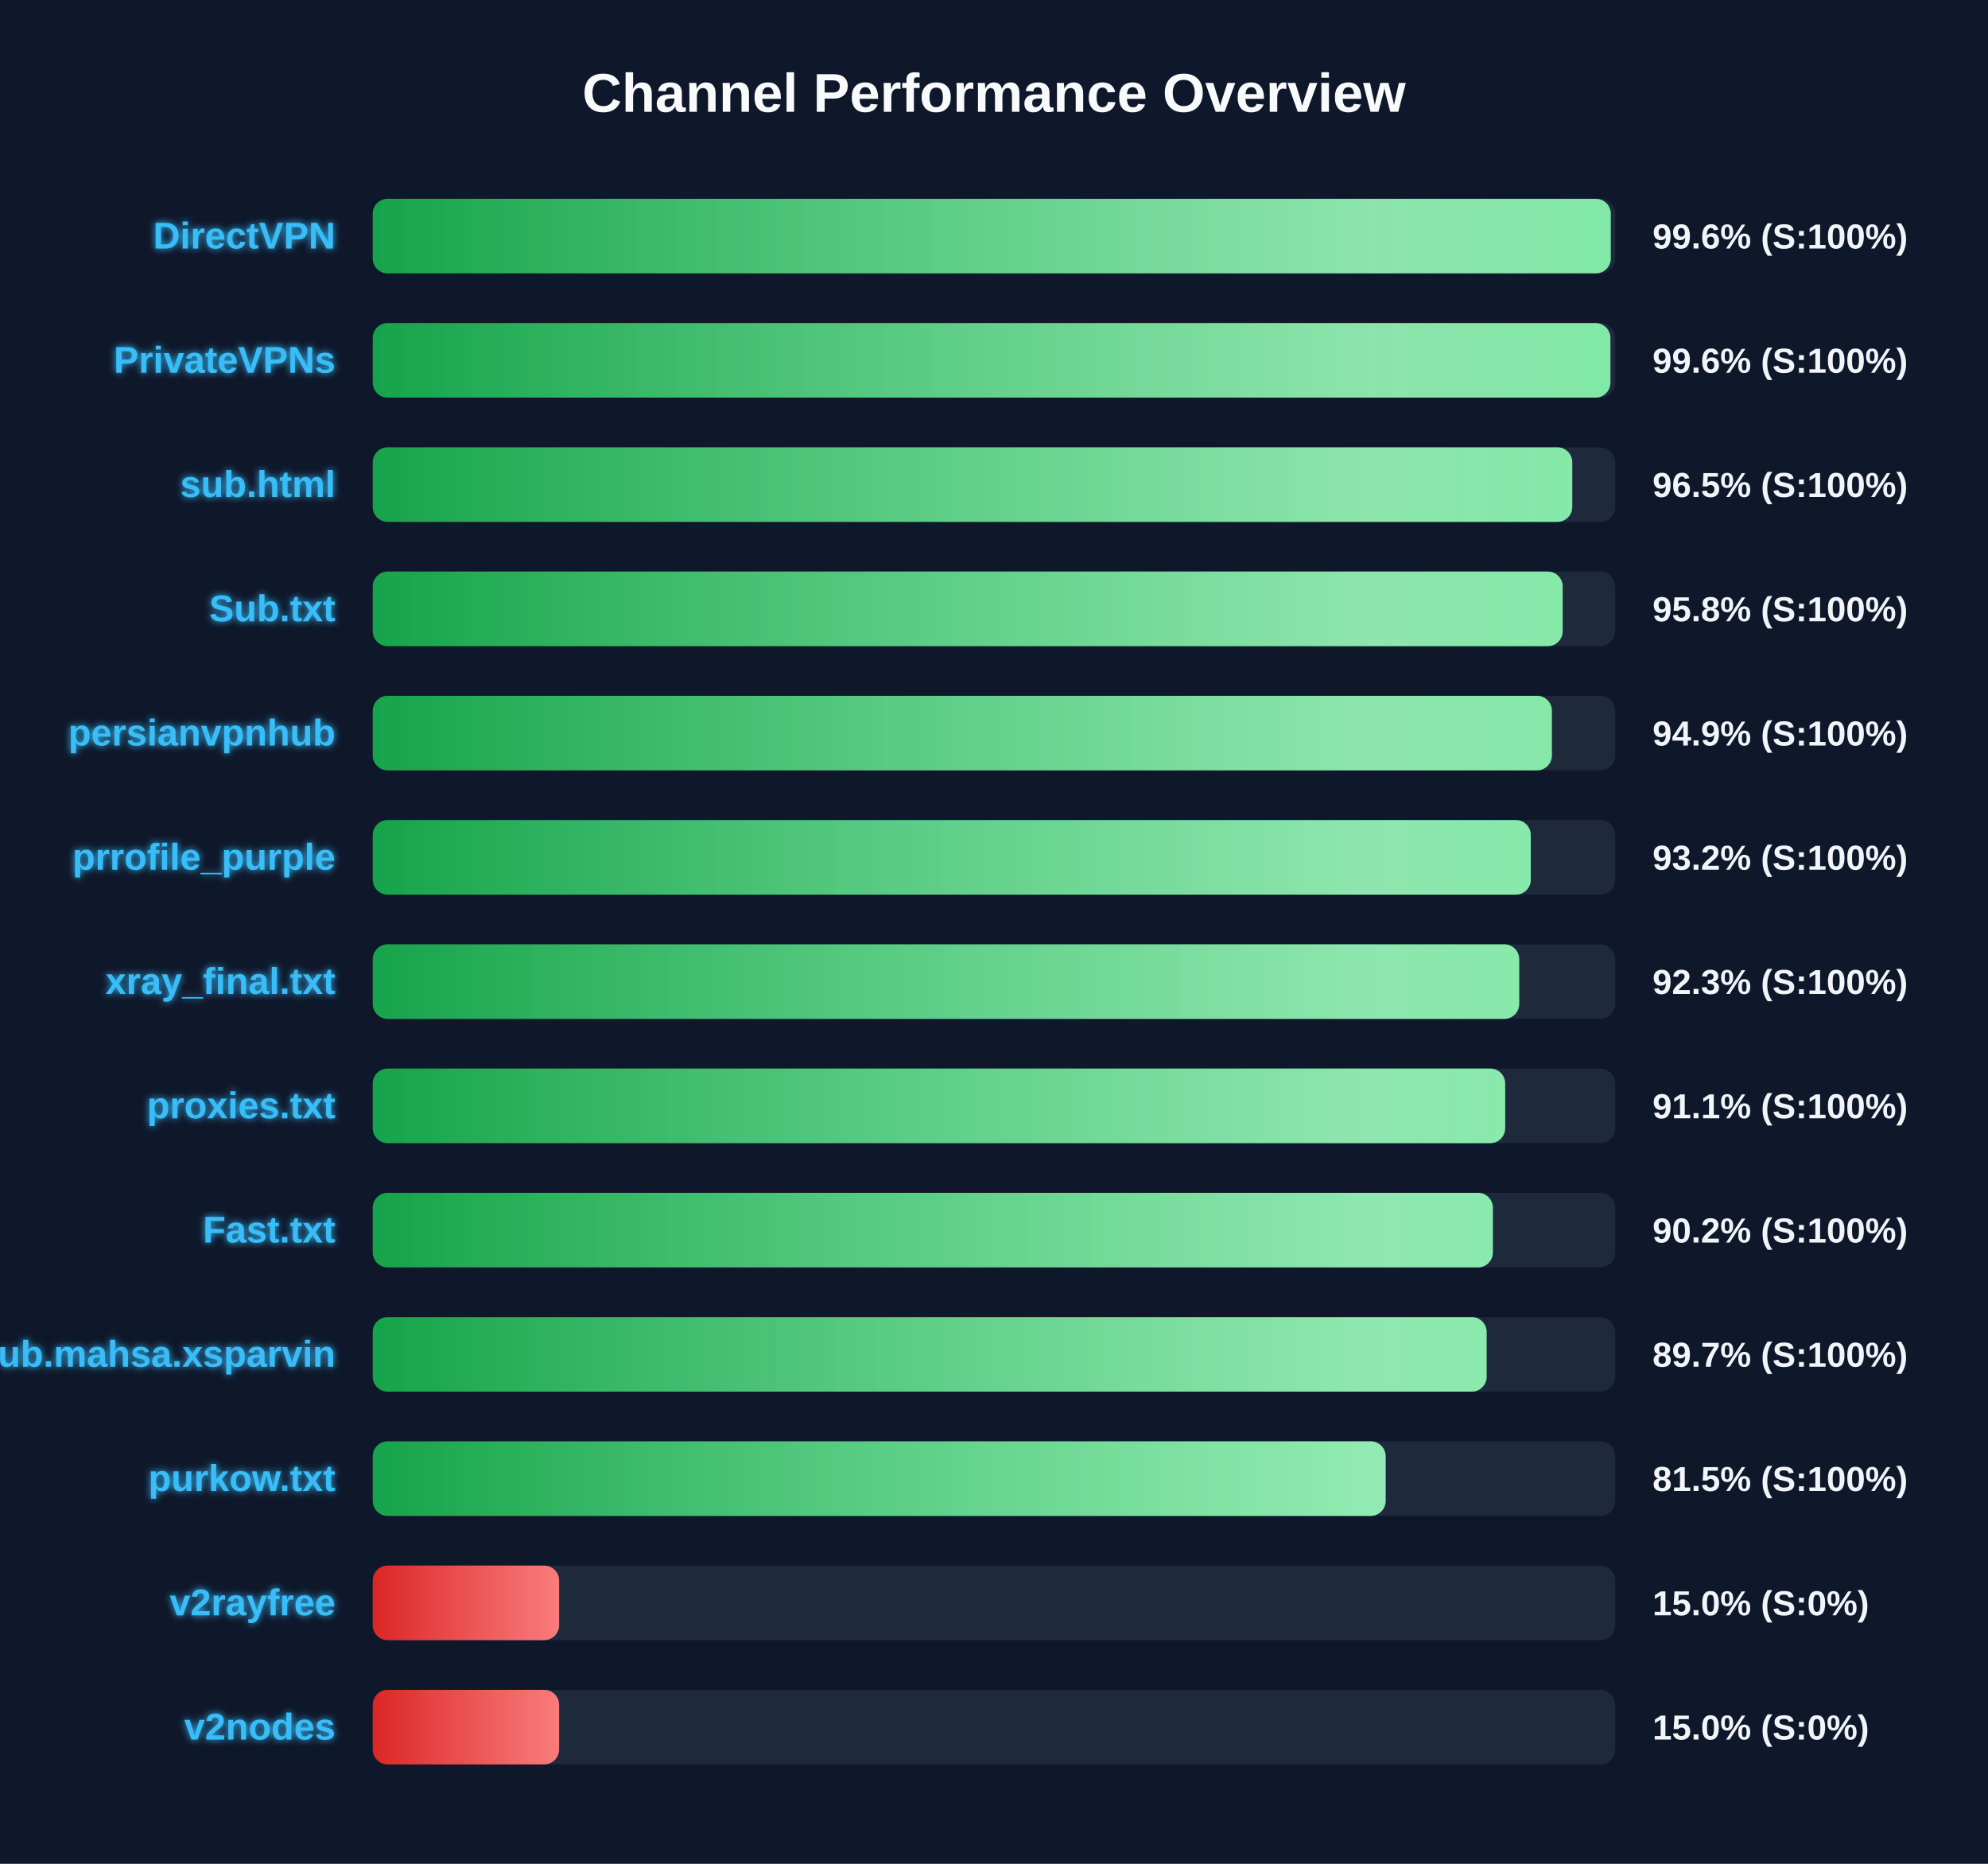
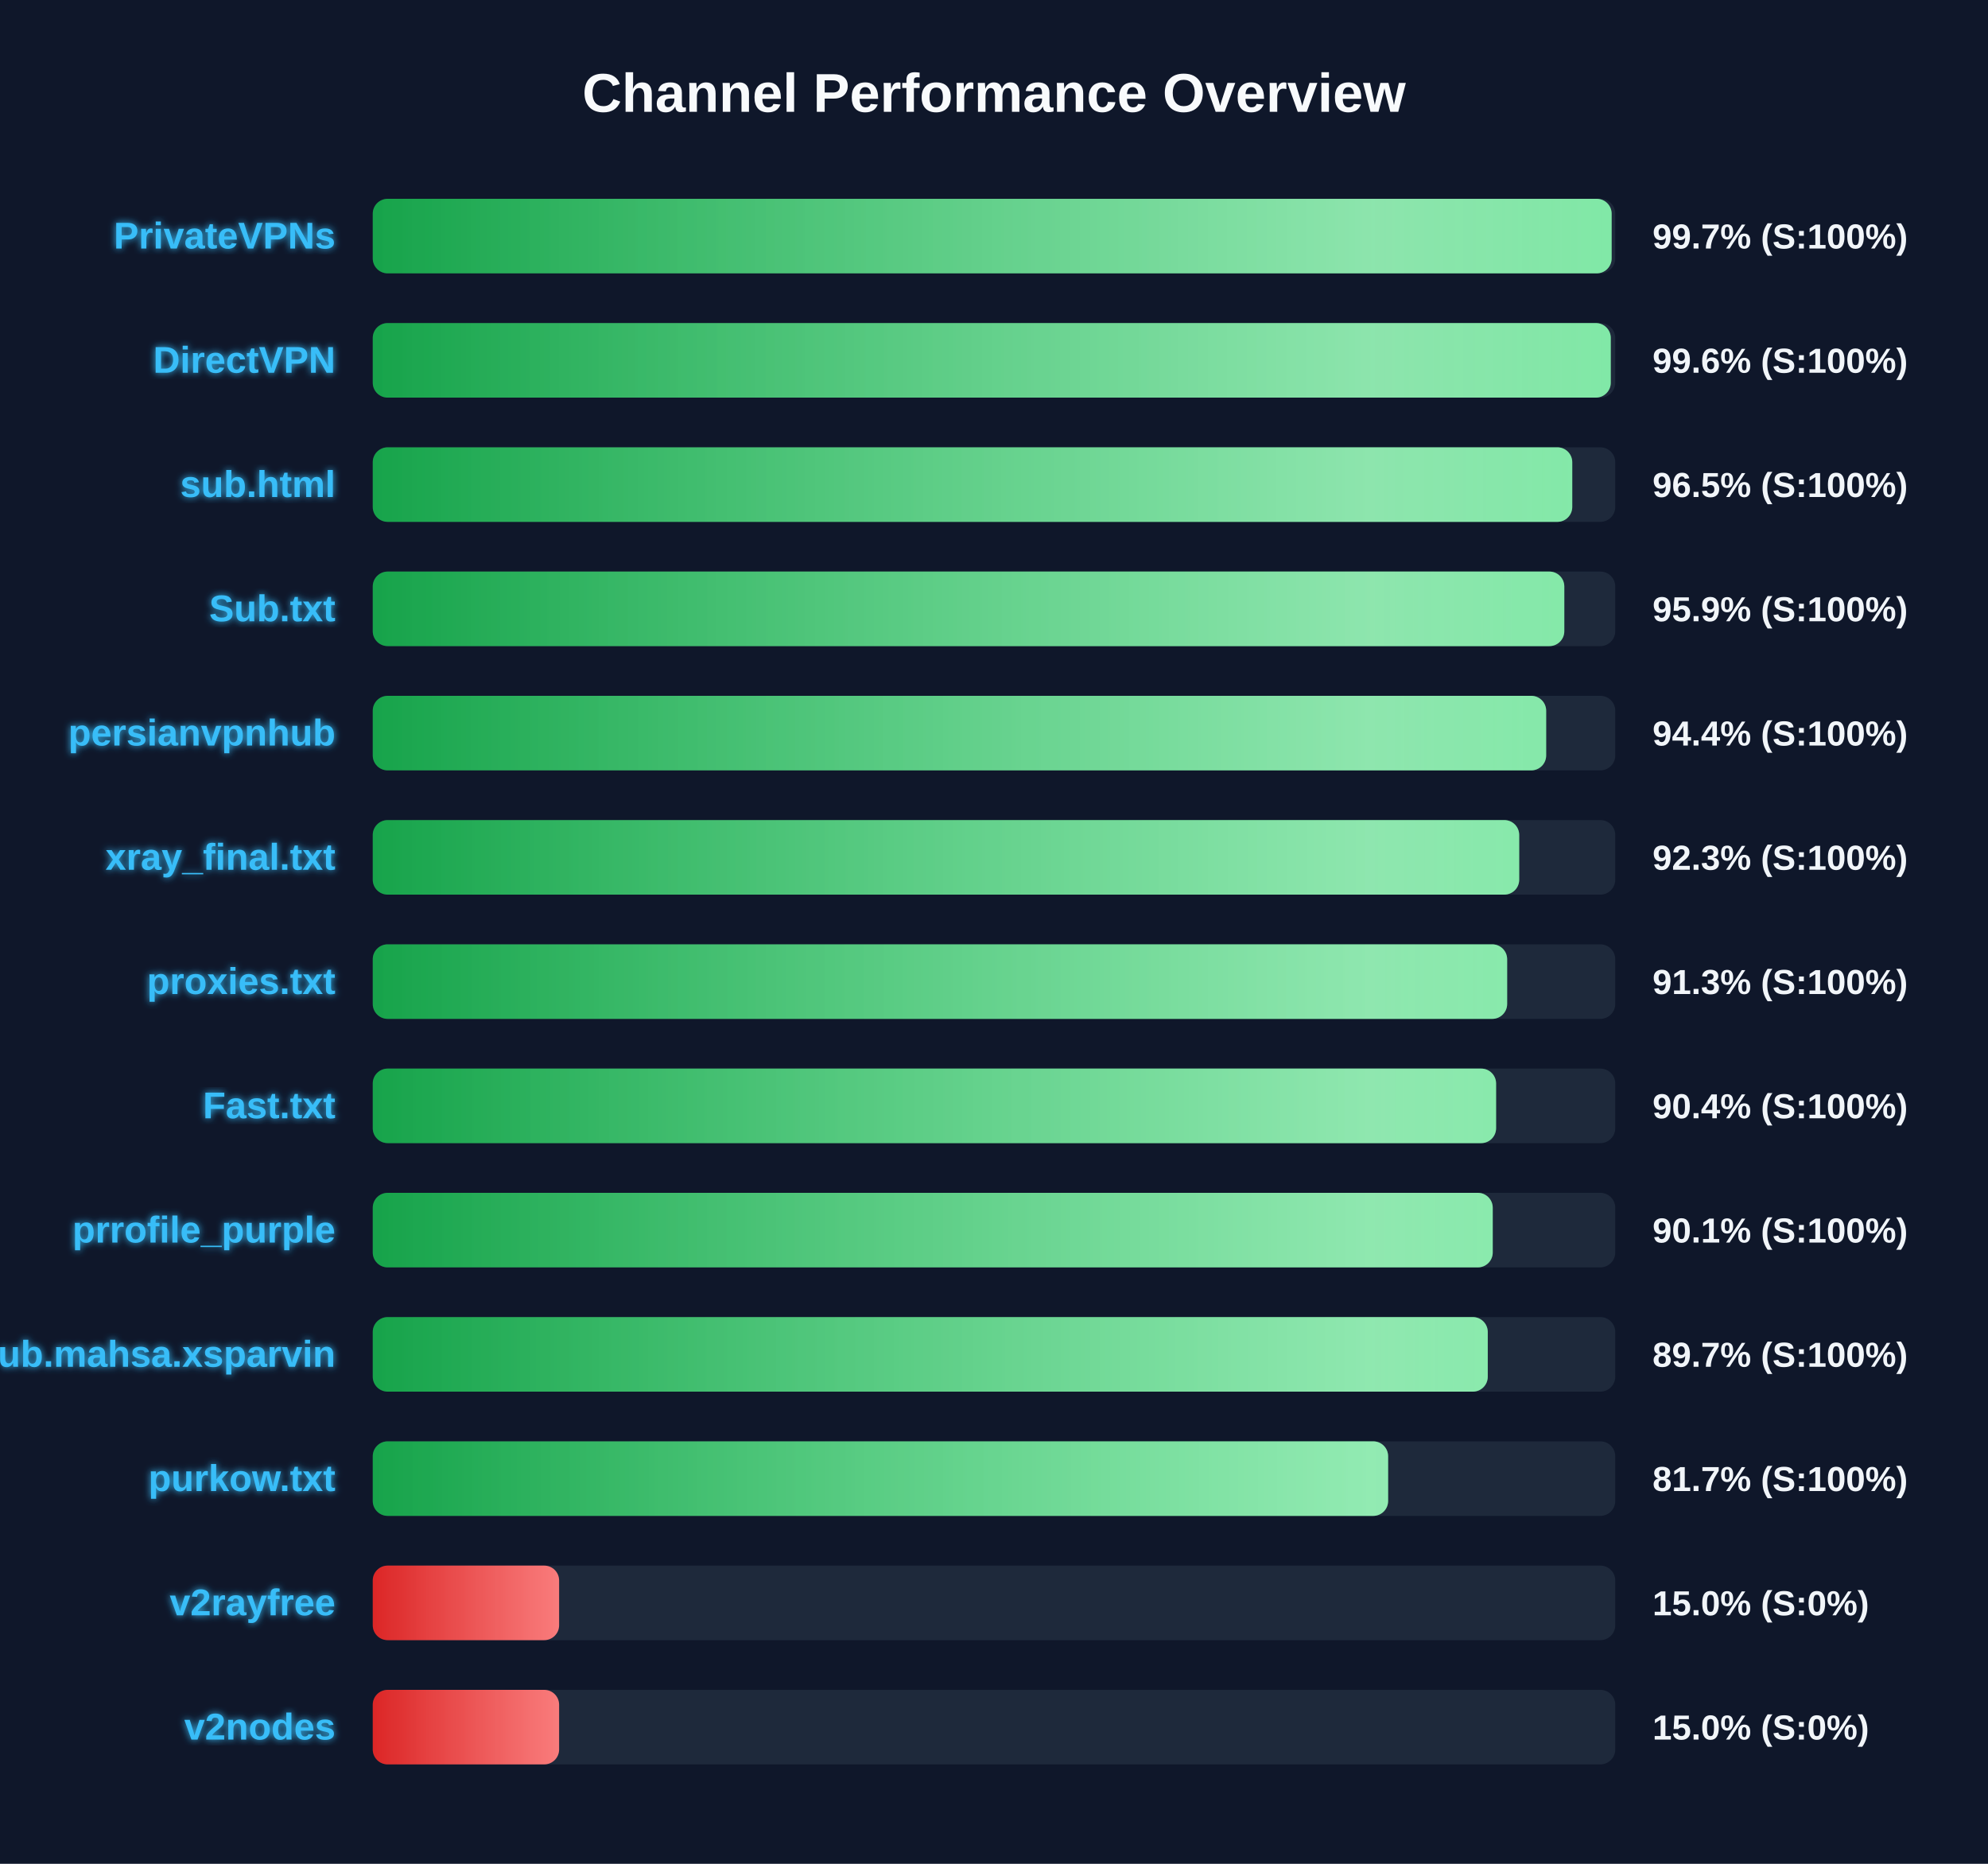
<svg xmlns="http://www.w3.org/2000/svg" width="800" height="750" version="1.1">
  <defs>
    <linearGradient id="grad-green" x1="0%" y1="0%" x2="100%" y2="0%">
      <stop offset="0%" stop-color="#16a34a" />
      <stop offset="100%" stop-color="#4ade80" />
    </linearGradient>
    <linearGradient id="grad-yellow" x1="0%" y1="0%" x2="100%" y2="0%">
      <stop offset="0%" stop-color="#ca8a04" />
      <stop offset="100%" stop-color="#fde047" />
    </linearGradient>
    <linearGradient id="grad-red" x1="0%" y1="0%" x2="100%" y2="0%">
      <stop offset="0%" stop-color="#dc2626" />
      <stop offset="100%" stop-color="#f87171" />
    </linearGradient>
    <linearGradient id="shimmer" x1="0%" y1="0%" x2="100%" y2="0%">
      <stop offset="0%" stop-color="rgba(255,255,255,0)" />
      <stop offset="50%" stop-color="rgba(255,255,255,0.4)" />
      <stop offset="100%" stop-color="rgba(255,255,255,0)" />
    </linearGradient>
    <filter id="glow" x="-20%" y="-20%" width="140%" height="140%">
      <feGaussianBlur stdDeviation="1.5" result="blur" />
      <feComposite in="SourceGraphic" in2="blur" operator="over" />
    </filter>
  </defs>
  <style>
        .bg-rect { fill: #0f172a; }
        .title { font: bold 22px 'Segoe UI', Arial, sans-serif; fill: #f8fafc; }
        .row { font: bold 15px 'Segoe UI', Arial, sans-serif; fill: #38bdf8; filter: url(#glow); }
        .score { font: bold 14px 'Segoe UI', Arial, sans-serif; fill: #f1f5f9; }
        @keyframes shimmer-anim {
            0% { transform: translateX(-100%); }
            100% { transform: translateX(200%); }
        }
        .shimmer-rect {
            animation: shimmer-anim 2.5s infinite linear;
        }
    </style>
  <rect width="100%" height="100%" class="bg-rect" />
  <text x="400" y="45" text-anchor="middle" class="title">Channel Performance Overview</text>
  <rect x="150" y="80" width="500" height="30" fill="#1e293b" rx="6" />
  <clipPath id="clip-0">
-     <rect x="150" y="80" width="498.2" height="30" rx="6" />
+     <rect x="150" y="80" width="498.55" height="30" rx="6" />
  </clipPath>
-   <rect x="150" y="80" width="498.2" height="30" fill="url(#grad-green)" rx="6" />
+   <rect x="150" y="80" width="498.55" height="30" fill="url(#grad-green)" rx="6" />
  <g clip-path="url(#clip-0)">
    <rect x="150" y="80" width="100%" height="30" fill="url(#shimmer)" class="shimmer-rect" />
  </g>
-   <text x="135" y="100" text-anchor="end" class="row">DirectVPN</text>
-   <text x="665" y="100" text-anchor="start" class="score">99.6% (S:100%)</text>
+   <text x="135" y="100" text-anchor="end" class="row">PrivateVPNs</text>
+   <text x="665" y="100" text-anchor="start" class="score">99.7% (S:100%)</text>
  <rect x="150" y="130" width="500" height="30" fill="#1e293b" rx="6" />
  <clipPath id="clip-1">
-     <rect x="150" y="130" width="498.05" height="30" rx="6" />
+     <rect x="150" y="130" width="498.2" height="30" rx="6" />
  </clipPath>
-   <rect x="150" y="130" width="498.05" height="30" fill="url(#grad-green)" rx="6" />
+   <rect x="150" y="130" width="498.2" height="30" fill="url(#grad-green)" rx="6" />
  <g clip-path="url(#clip-1)">
    <rect x="150" y="130" width="100%" height="30" fill="url(#shimmer)" class="shimmer-rect" />
  </g>
-   <text x="135" y="150" text-anchor="end" class="row">PrivateVPNs</text>
+   <text x="135" y="150" text-anchor="end" class="row">DirectVPN</text>
  <text x="665" y="150" text-anchor="start" class="score">99.6% (S:100%)</text>
  <rect x="150" y="180" width="500" height="30" fill="#1e293b" rx="6" />
  <clipPath id="clip-2">
    <rect x="150" y="180" width="482.7" height="30" rx="6" />
  </clipPath>
  <rect x="150" y="180" width="482.7" height="30" fill="url(#grad-green)" rx="6" />
  <g clip-path="url(#clip-2)">
    <rect x="150" y="180" width="100%" height="30" fill="url(#shimmer)" class="shimmer-rect" />
  </g>
  <text x="135" y="200" text-anchor="end" class="row">sub.html</text>
  <text x="665" y="200" text-anchor="start" class="score">96.5% (S:100%)</text>
  <rect x="150" y="230" width="500" height="30" fill="#1e293b" rx="6" />
  <clipPath id="clip-3">
-     <rect x="150" y="230" width="478.85" height="30" rx="6" />
+     <rect x="150" y="230" width="479.5" height="30" rx="6" />
  </clipPath>
-   <rect x="150" y="230" width="478.85" height="30" fill="url(#grad-green)" rx="6" />
+   <rect x="150" y="230" width="479.5" height="30" fill="url(#grad-green)" rx="6" />
  <g clip-path="url(#clip-3)">
    <rect x="150" y="230" width="100%" height="30" fill="url(#shimmer)" class="shimmer-rect" />
  </g>
  <text x="135" y="250" text-anchor="end" class="row">Sub.txt</text>
-   <text x="665" y="250" text-anchor="start" class="score">95.8% (S:100%)</text>
+   <text x="665" y="250" text-anchor="start" class="score">95.9% (S:100%)</text>
  <rect x="150" y="280" width="500" height="30" fill="#1e293b" rx="6" />
  <clipPath id="clip-4">
-     <rect x="150" y="280" width="474.5" height="30" rx="6" />
+     <rect x="150" y="280" width="472.2" height="30" rx="6" />
  </clipPath>
-   <rect x="150" y="280" width="474.5" height="30" fill="url(#grad-green)" rx="6" />
+   <rect x="150" y="280" width="472.2" height="30" fill="url(#grad-green)" rx="6" />
  <g clip-path="url(#clip-4)">
    <rect x="150" y="280" width="100%" height="30" fill="url(#shimmer)" class="shimmer-rect" />
  </g>
  <text x="135" y="300" text-anchor="end" class="row">persianvpnhub</text>
-   <text x="665" y="300" text-anchor="start" class="score">94.9% (S:100%)</text>
+   <text x="665" y="300" text-anchor="start" class="score">94.4% (S:100%)</text>
  <rect x="150" y="330" width="500" height="30" fill="#1e293b" rx="6" />
  <clipPath id="clip-5">
-     <rect x="150" y="330" width="466.0" height="30" rx="6" />
+     <rect x="150" y="330" width="461.35" height="30" rx="6" />
  </clipPath>
-   <rect x="150" y="330" width="466.0" height="30" fill="url(#grad-green)" rx="6" />
+   <rect x="150" y="330" width="461.35" height="30" fill="url(#grad-green)" rx="6" />
  <g clip-path="url(#clip-5)">
    <rect x="150" y="330" width="100%" height="30" fill="url(#shimmer)" class="shimmer-rect" />
  </g>
-   <text x="135" y="350" text-anchor="end" class="row">prrofile_purple</text>
-   <text x="665" y="350" text-anchor="start" class="score">93.2% (S:100%)</text>
+   <text x="135" y="350" text-anchor="end" class="row">xray_final.txt</text>
+   <text x="665" y="350" text-anchor="start" class="score">92.3% (S:100%)</text>
  <rect x="150" y="380" width="500" height="30" fill="#1e293b" rx="6" />
  <clipPath id="clip-6">
-     <rect x="150" y="380" width="461.35" height="30" rx="6" />
+     <rect x="150" y="380" width="456.5" height="30" rx="6" />
  </clipPath>
-   <rect x="150" y="380" width="461.35" height="30" fill="url(#grad-green)" rx="6" />
+   <rect x="150" y="380" width="456.5" height="30" fill="url(#grad-green)" rx="6" />
  <g clip-path="url(#clip-6)">
    <rect x="150" y="380" width="100%" height="30" fill="url(#shimmer)" class="shimmer-rect" />
  </g>
-   <text x="135" y="400" text-anchor="end" class="row">xray_final.txt</text>
-   <text x="665" y="400" text-anchor="start" class="score">92.3% (S:100%)</text>
+   <text x="135" y="400" text-anchor="end" class="row">proxies.txt</text>
+   <text x="665" y="400" text-anchor="start" class="score">91.3% (S:100%)</text>
  <rect x="150" y="430" width="500" height="30" fill="#1e293b" rx="6" />
  <clipPath id="clip-7">
-     <rect x="150" y="430" width="455.7" height="30" rx="6" />
+     <rect x="150" y="430" width="452.05" height="30" rx="6" />
  </clipPath>
-   <rect x="150" y="430" width="455.7" height="30" fill="url(#grad-green)" rx="6" />
+   <rect x="150" y="430" width="452.05" height="30" fill="url(#grad-green)" rx="6" />
  <g clip-path="url(#clip-7)">
    <rect x="150" y="430" width="100%" height="30" fill="url(#shimmer)" class="shimmer-rect" />
  </g>
-   <text x="135" y="450" text-anchor="end" class="row">proxies.txt</text>
-   <text x="665" y="450" text-anchor="start" class="score">91.1% (S:100%)</text>
+   <text x="135" y="450" text-anchor="end" class="row">Fast.txt</text>
+   <text x="665" y="450" text-anchor="start" class="score">90.4% (S:100%)</text>
  <rect x="150" y="480" width="500" height="30" fill="#1e293b" rx="6" />
  <clipPath id="clip-8">
-     <rect x="150" y="480" width="450.75" height="30" rx="6" />
+     <rect x="150" y="480" width="450.7" height="30" rx="6" />
  </clipPath>
-   <rect x="150" y="480" width="450.75" height="30" fill="url(#grad-green)" rx="6" />
+   <rect x="150" y="480" width="450.7" height="30" fill="url(#grad-green)" rx="6" />
  <g clip-path="url(#clip-8)">
    <rect x="150" y="480" width="100%" height="30" fill="url(#shimmer)" class="shimmer-rect" />
  </g>
-   <text x="135" y="500" text-anchor="end" class="row">Fast.txt</text>
-   <text x="665" y="500" text-anchor="start" class="score">90.2% (S:100%)</text>
+   <text x="135" y="500" text-anchor="end" class="row">prrofile_purple</text>
+   <text x="665" y="500" text-anchor="start" class="score">90.1% (S:100%)</text>
  <rect x="150" y="530" width="500" height="30" fill="#1e293b" rx="6" />
  <clipPath id="clip-9">
-     <rect x="150" y="530" width="448.25" height="30" rx="6" />
+     <rect x="150" y="530" width="448.7" height="30" rx="6" />
  </clipPath>
-   <rect x="150" y="530" width="448.25" height="30" fill="url(#grad-green)" rx="6" />
+   <rect x="150" y="530" width="448.7" height="30" fill="url(#grad-green)" rx="6" />
  <g clip-path="url(#clip-9)">
    <rect x="150" y="530" width="100%" height="30" fill="url(#shimmer)" class="shimmer-rect" />
  </g>
  <text x="135" y="550" text-anchor="end" class="row">Sub.mahsa.xsparvin</text>
  <text x="665" y="550" text-anchor="start" class="score">89.7% (S:100%)</text>
  <rect x="150" y="580" width="500" height="30" fill="#1e293b" rx="6" />
  <clipPath id="clip-10">
-     <rect x="150" y="580" width="407.6" height="30" rx="6" />
+     <rect x="150" y="580" width="408.6" height="30" rx="6" />
  </clipPath>
-   <rect x="150" y="580" width="407.6" height="30" fill="url(#grad-green)" rx="6" />
+   <rect x="150" y="580" width="408.6" height="30" fill="url(#grad-green)" rx="6" />
  <g clip-path="url(#clip-10)">
    <rect x="150" y="580" width="100%" height="30" fill="url(#shimmer)" class="shimmer-rect" />
  </g>
  <text x="135" y="600" text-anchor="end" class="row">purkow.txt</text>
-   <text x="665" y="600" text-anchor="start" class="score">81.5% (S:100%)</text>
+   <text x="665" y="600" text-anchor="start" class="score">81.7% (S:100%)</text>
  <rect x="150" y="630" width="500" height="30" fill="#1e293b" rx="6" />
  <clipPath id="clip-11">
    <rect x="150" y="630" width="75.0" height="30" rx="6" />
  </clipPath>
  <rect x="150" y="630" width="75.0" height="30" fill="url(#grad-red)" rx="6" />
  <g clip-path="url(#clip-11)">
    <rect x="150" y="630" width="100%" height="30" fill="url(#shimmer)" class="shimmer-rect" />
  </g>
  <text x="135" y="650" text-anchor="end" class="row">v2rayfree</text>
  <text x="665" y="650" text-anchor="start" class="score">15.0% (S:0%)</text>
  <rect x="150" y="680" width="500" height="30" fill="#1e293b" rx="6" />
  <clipPath id="clip-12">
    <rect x="150" y="680" width="75.0" height="30" rx="6" />
  </clipPath>
  <rect x="150" y="680" width="75.0" height="30" fill="url(#grad-red)" rx="6" />
  <g clip-path="url(#clip-12)">
    <rect x="150" y="680" width="100%" height="30" fill="url(#shimmer)" class="shimmer-rect" />
  </g>
  <text x="135" y="700" text-anchor="end" class="row">v2nodes</text>
  <text x="665" y="700" text-anchor="start" class="score">15.0% (S:0%)</text>
</svg>
